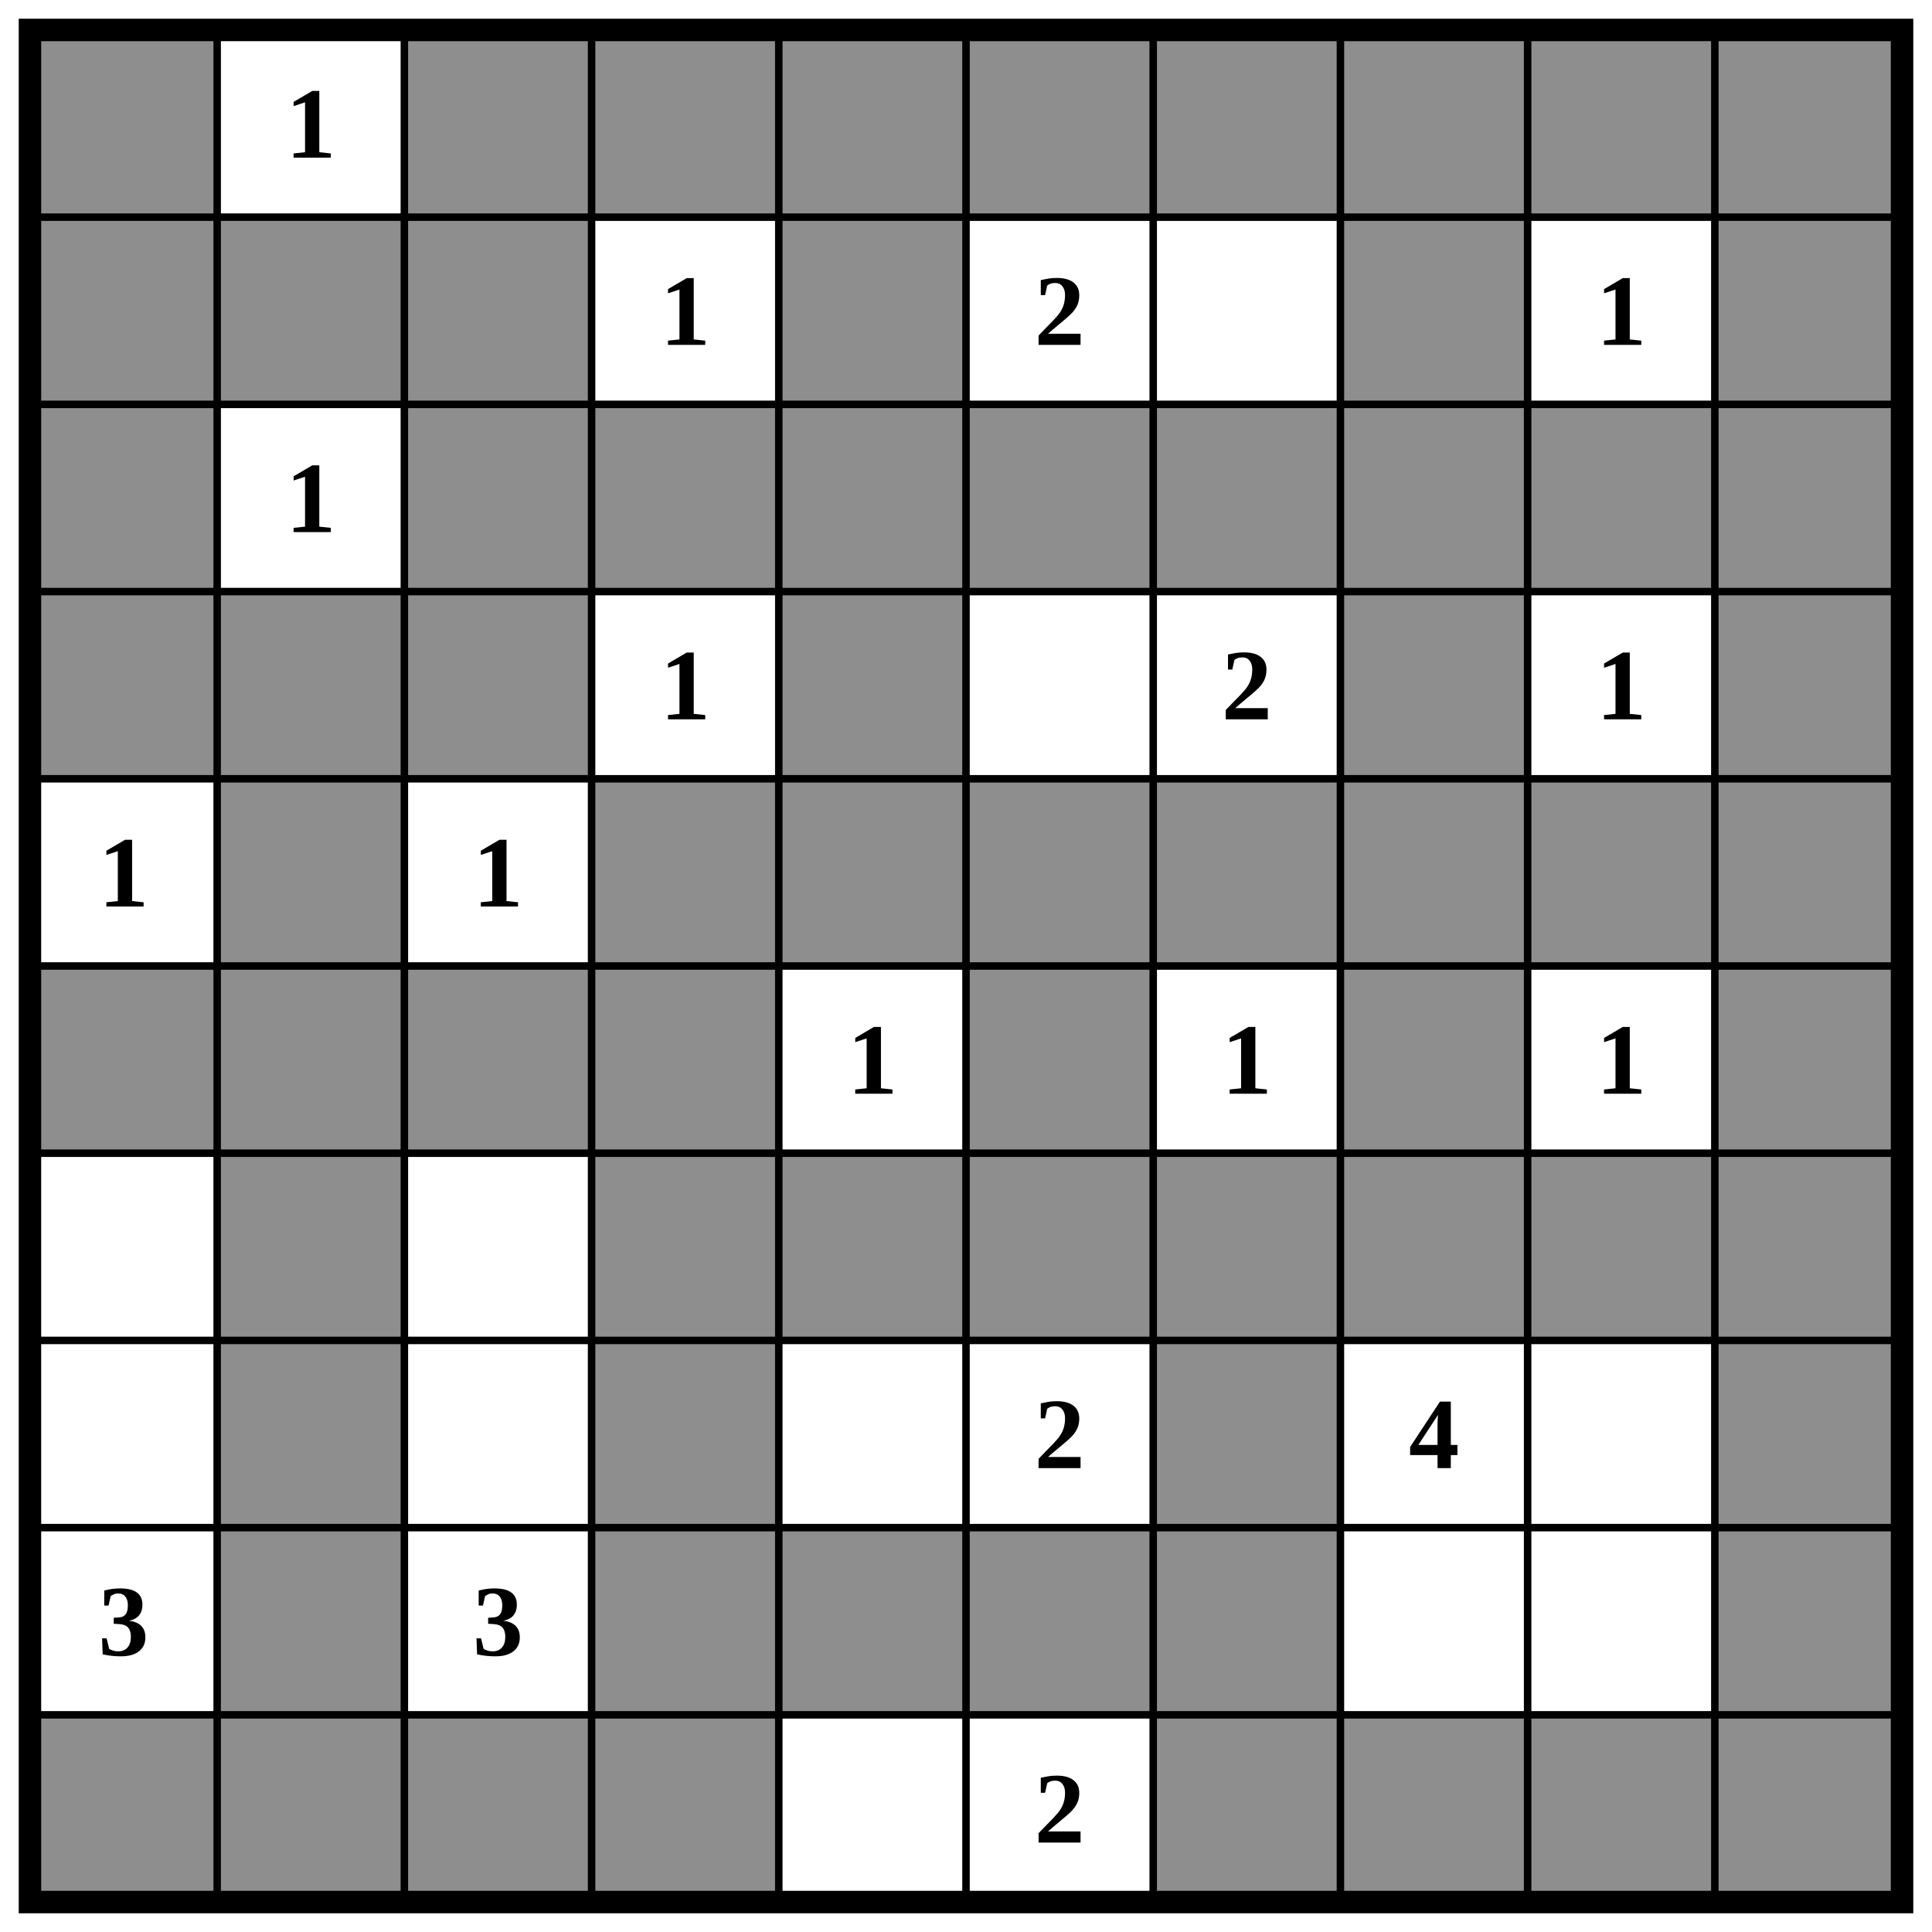
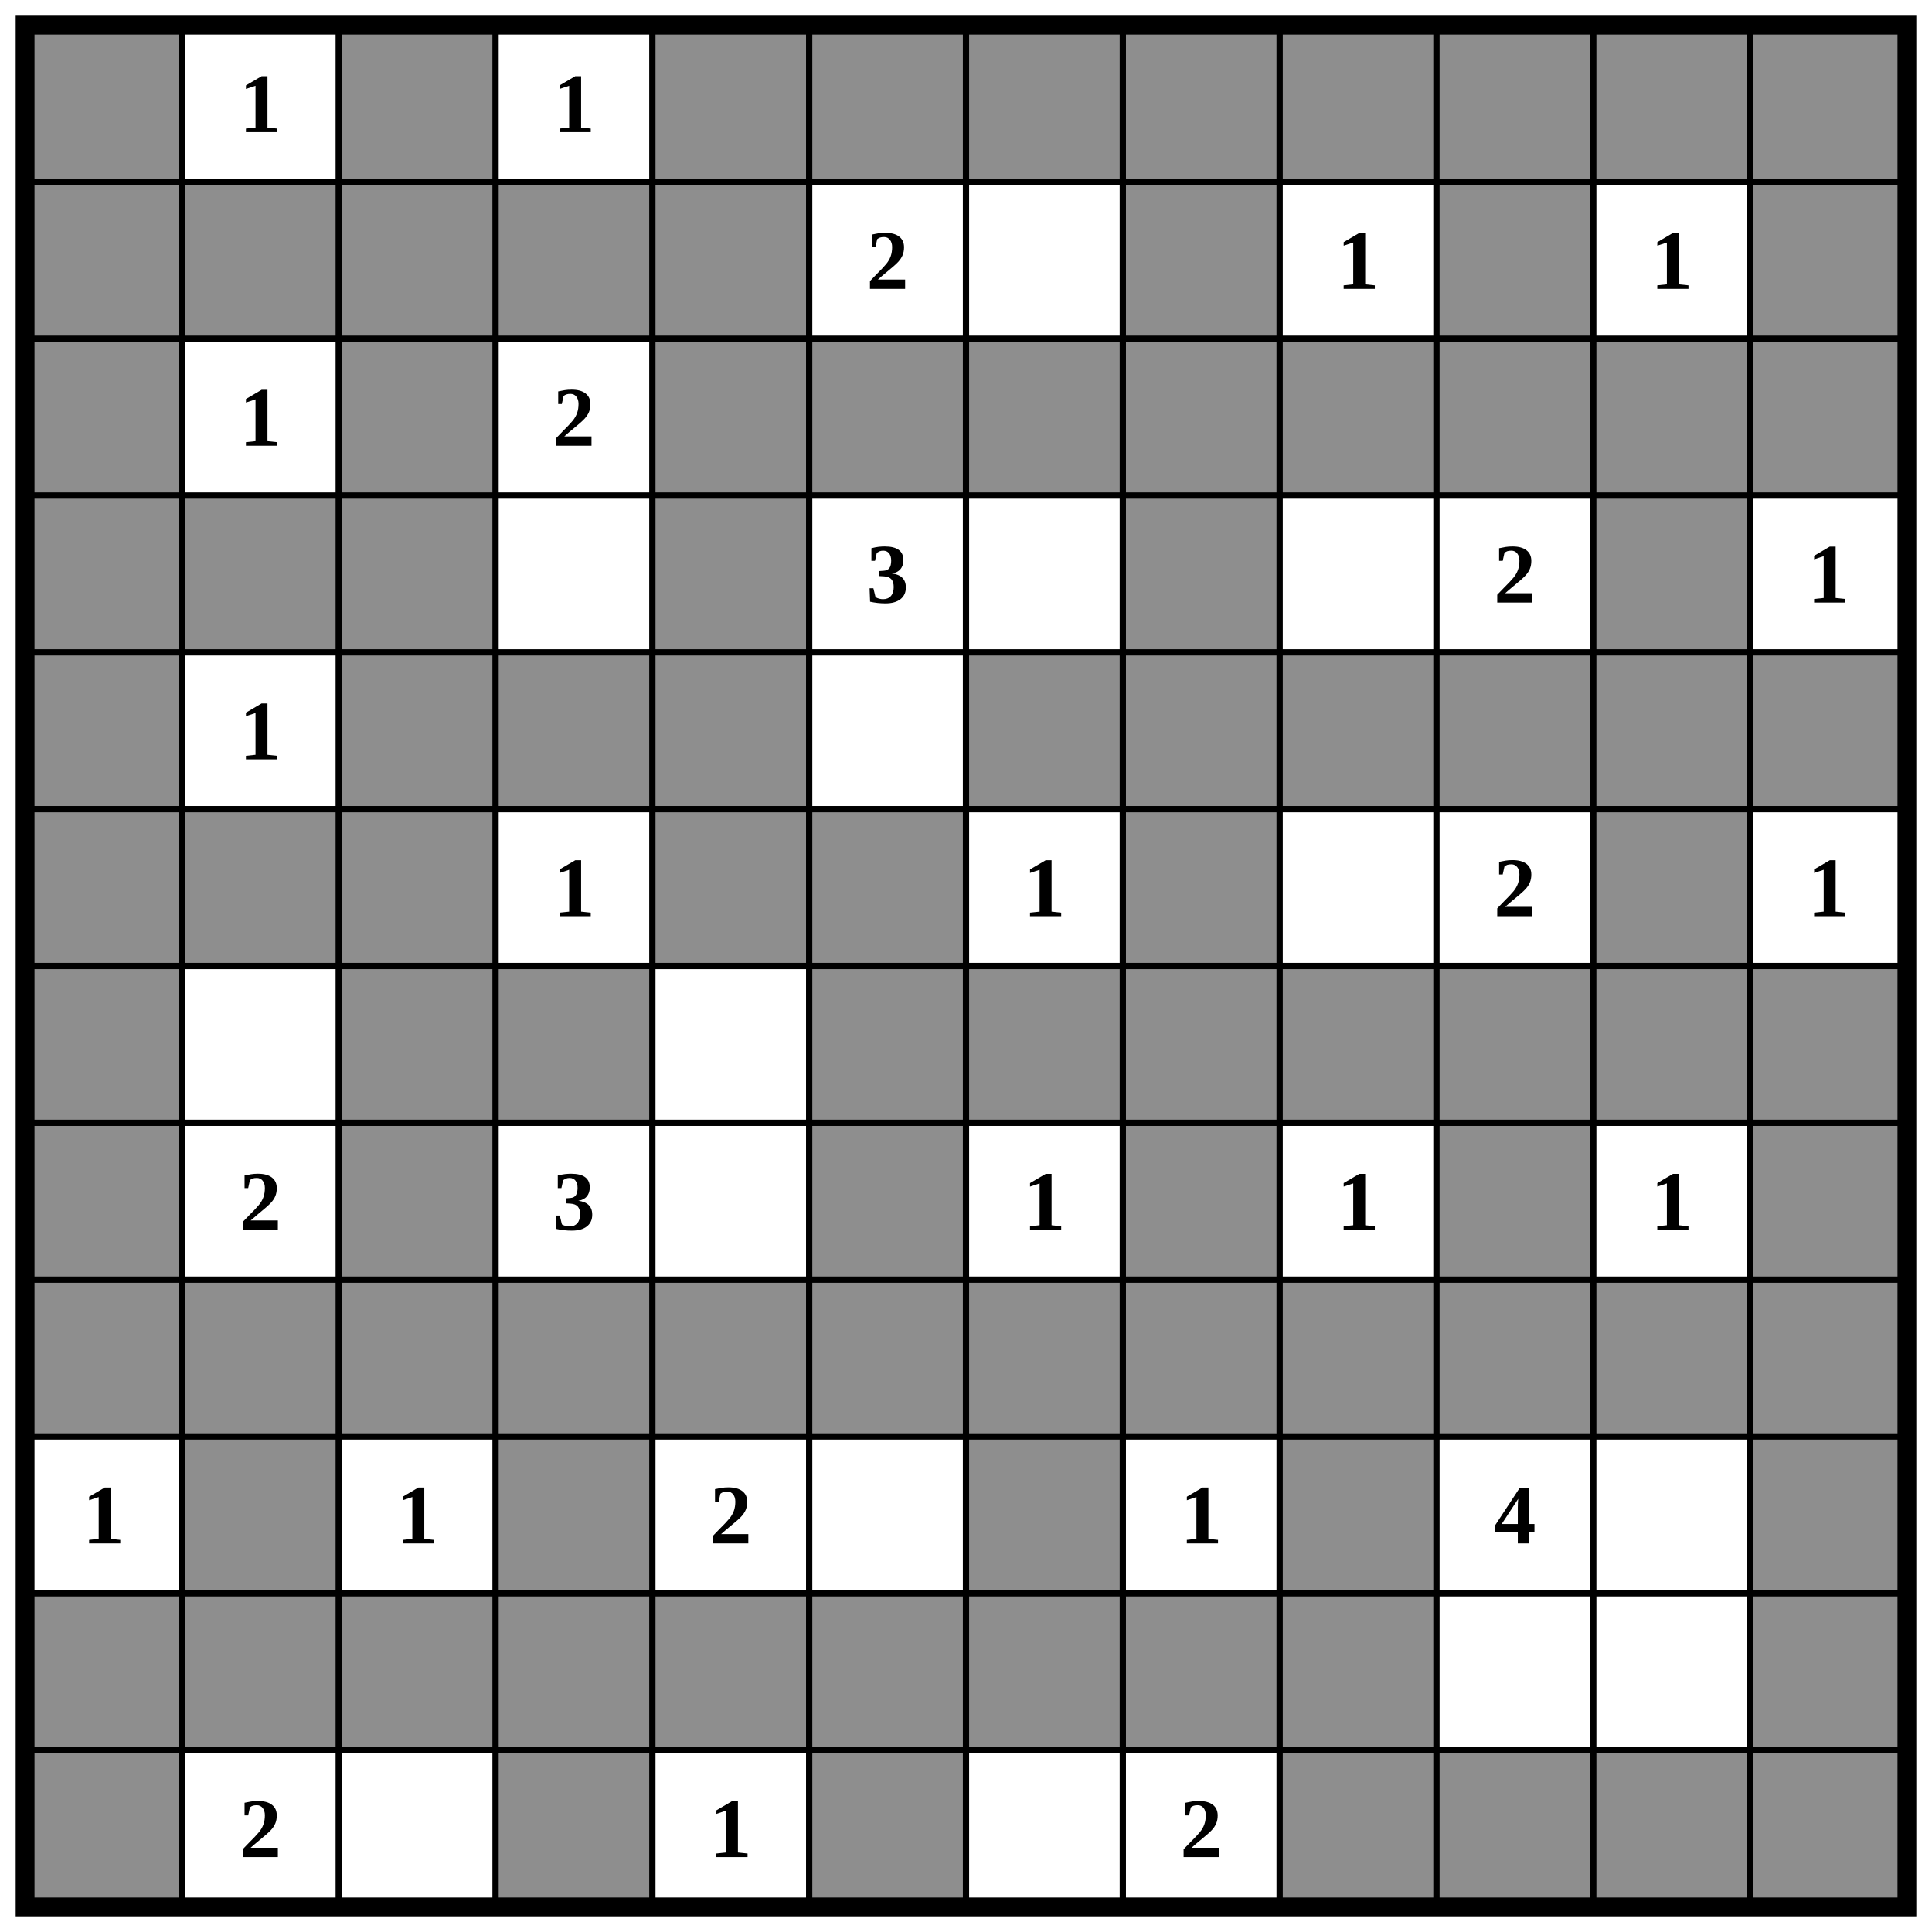
- <svg xmlns="http://www.w3.org/2000/svg" class="p" viewBox="0 0 1032 1032" preserveAspectRatio="xMidYMid meet" shape-rendering="geometricPrecision">
+ <svg xmlns="http://www.w3.org/2000/svg" class="p" viewBox="0 0 1232 1232" preserveAspectRatio="xMidYMid meet" shape-rendering="geometricPrecision">
  <g fill="#8e8e8e">
    <rect x="16" y="16" width="100" height="100" />
    <rect x="216" y="16" width="100" height="100" />
-     <rect x="316" y="16" width="100" height="100" />
    <rect x="416" y="16" width="100" height="100" />
    <rect x="516" y="16" width="100" height="100" />
    <rect x="616" y="16" width="100" height="100" />
    <rect x="716" y="16" width="100" height="100" />
    <rect x="816" y="16" width="100" height="100" />
    <rect x="916" y="16" width="100" height="100" />
+     <rect x="1016" y="16" width="100" height="100" />
+     <rect x="1116" y="16" width="100" height="100" />
    <rect x="16" y="116" width="100" height="100" />
    <rect x="116" y="116" width="100" height="100" />
    <rect x="216" y="116" width="100" height="100" />
+     <rect x="316" y="116" width="100" height="100" />
    <rect x="416" y="116" width="100" height="100" />
    <rect x="716" y="116" width="100" height="100" />
    <rect x="916" y="116" width="100" height="100" />
+     <rect x="1116" y="116" width="100" height="100" />
    <rect x="16" y="216" width="100" height="100" />
    <rect x="216" y="216" width="100" height="100" />
-     <rect x="316" y="216" width="100" height="100" />
    <rect x="416" y="216" width="100" height="100" />
    <rect x="516" y="216" width="100" height="100" />
    <rect x="616" y="216" width="100" height="100" />
    <rect x="716" y="216" width="100" height="100" />
    <rect x="816" y="216" width="100" height="100" />
    <rect x="916" y="216" width="100" height="100" />
+     <rect x="1016" y="216" width="100" height="100" />
+     <rect x="1116" y="216" width="100" height="100" />
    <rect x="16" y="316" width="100" height="100" />
    <rect x="116" y="316" width="100" height="100" />
    <rect x="216" y="316" width="100" height="100" />
    <rect x="416" y="316" width="100" height="100" />
    <rect x="716" y="316" width="100" height="100" />
-     <rect x="916" y="316" width="100" height="100" />
-     <rect x="116" y="416" width="100" height="100" />
+     <rect x="1016" y="316" width="100" height="100" />
+     <rect x="16" y="416" width="100" height="100" />
+     <rect x="216" y="416" width="100" height="100" />
    <rect x="316" y="416" width="100" height="100" />
    <rect x="416" y="416" width="100" height="100" />
-     <rect x="516" y="416" width="100" height="100" />
    <rect x="616" y="416" width="100" height="100" />
    <rect x="716" y="416" width="100" height="100" />
    <rect x="816" y="416" width="100" height="100" />
    <rect x="916" y="416" width="100" height="100" />
+     <rect x="1016" y="416" width="100" height="100" />
+     <rect x="1116" y="416" width="100" height="100" />
    <rect x="16" y="516" width="100" height="100" />
    <rect x="116" y="516" width="100" height="100" />
    <rect x="216" y="516" width="100" height="100" />
-     <rect x="316" y="516" width="100" height="100" />
+     <rect x="416" y="516" width="100" height="100" />
    <rect x="516" y="516" width="100" height="100" />
    <rect x="716" y="516" width="100" height="100" />
-     <rect x="916" y="516" width="100" height="100" />
-     <rect x="116" y="616" width="100" height="100" />
+     <rect x="1016" y="516" width="100" height="100" />
+     <rect x="16" y="616" width="100" height="100" />
+     <rect x="216" y="616" width="100" height="100" />
    <rect x="316" y="616" width="100" height="100" />
-     <rect x="416" y="616" width="100" height="100" />
    <rect x="516" y="616" width="100" height="100" />
    <rect x="616" y="616" width="100" height="100" />
    <rect x="716" y="616" width="100" height="100" />
    <rect x="816" y="616" width="100" height="100" />
    <rect x="916" y="616" width="100" height="100" />
-     <rect x="116" y="716" width="100" height="100" />
-     <rect x="316" y="716" width="100" height="100" />
-     <rect x="616" y="716" width="100" height="100" />
+     <rect x="1016" y="616" width="100" height="100" />
+     <rect x="1116" y="616" width="100" height="100" />
+     <rect x="16" y="716" width="100" height="100" />
+     <rect x="216" y="716" width="100" height="100" />
+     <rect x="516" y="716" width="100" height="100" />
+     <rect x="716" y="716" width="100" height="100" />
    <rect x="916" y="716" width="100" height="100" />
+     <rect x="1116" y="716" width="100" height="100" />
+     <rect x="16" y="816" width="100" height="100" />
    <rect x="116" y="816" width="100" height="100" />
+     <rect x="216" y="816" width="100" height="100" />
    <rect x="316" y="816" width="100" height="100" />
    <rect x="416" y="816" width="100" height="100" />
    <rect x="516" y="816" width="100" height="100" />
    <rect x="616" y="816" width="100" height="100" />
+     <rect x="716" y="816" width="100" height="100" />
+     <rect x="816" y="816" width="100" height="100" />
    <rect x="916" y="816" width="100" height="100" />
-     <rect x="16" y="916" width="100" height="100" />
+     <rect x="1016" y="816" width="100" height="100" />
+     <rect x="1116" y="816" width="100" height="100" />
    <rect x="116" y="916" width="100" height="100" />
-     <rect x="216" y="916" width="100" height="100" />
    <rect x="316" y="916" width="100" height="100" />
    <rect x="616" y="916" width="100" height="100" />
-     <rect x="716" y="916" width="100" height="100" />
    <rect x="816" y="916" width="100" height="100" />
-     <rect x="916" y="916" width="100" height="100" />
+     <rect x="1116" y="916" width="100" height="100" />
+     <rect x="16" y="1016" width="100" height="100" />
+     <rect x="116" y="1016" width="100" height="100" />
+     <rect x="216" y="1016" width="100" height="100" />
+     <rect x="316" y="1016" width="100" height="100" />
+     <rect x="416" y="1016" width="100" height="100" />
+     <rect x="516" y="1016" width="100" height="100" />
+     <rect x="616" y="1016" width="100" height="100" />
+     <rect x="716" y="1016" width="100" height="100" />
+     <rect x="816" y="1016" width="100" height="100" />
+     <rect x="1116" y="1016" width="100" height="100" />
+     <rect x="16" y="1116" width="100" height="100" />
+     <rect x="316" y="1116" width="100" height="100" />
+     <rect x="516" y="1116" width="100" height="100" />
+     <rect x="816" y="1116" width="100" height="100" />
+     <rect x="916" y="1116" width="100" height="100" />
+     <rect x="1016" y="1116" width="100" height="100" />
+     <rect x="1116" y="1116" width="100" height="100" />
  </g>
-   <path d="M16 116H1016M16 216H1016M16 316H1016M16 416H1016M16 516H1016M16 616H1016M16 716H1016M16 816H1016M16 916H1016M116 16V1016M216 16V1016M316 16V1016M416 16V1016M516 16V1016M616 16V1016M716 16V1016M816 16V1016M916 16V1016" fill="none" stroke="#000" stroke-width="4" stroke-linecap="square" />
-   <rect x="16" y="16" width="1000" height="1000" fill="none" stroke="#000" stroke-width="12" />
+   <path d="M16 116H1216M16 216H1216M16 316H1216M16 416H1216M16 516H1216M16 616H1216M16 716H1216M16 816H1216M16 916H1216M16 1016H1216M16 1116H1216M116 16V1216M216 16V1216M316 16V1216M416 16V1216M516 16V1216M616 16V1216M716 16V1216M816 16V1216M916 16V1216M1016 16V1216M1116 16V1216" fill="none" stroke="#000" stroke-width="4" stroke-linecap="square" />
+   <rect x="16" y="16" width="1200" height="1200" fill="none" stroke="#000" stroke-width="12" />
  <g fill="#000" font-size="54" font-weight="700" text-anchor="middle" dominant-baseline="central">
    <text x="166" y="66">1</text>
-     <text x="366" y="166">1</text>
+     <text x="366" y="66">1</text>
    <text x="566" y="166">2</text>
    <text x="866" y="166">1</text>
+     <text x="1066" y="166">1</text>
    <text x="166" y="266">1</text>
-     <text x="366" y="366">1</text>
-     <text x="666" y="366">2</text>
-     <text x="866" y="366">1</text>
-     <text x="66" y="466">1</text>
-     <text x="266" y="466">1</text>
-     <text x="466" y="566">1</text>
+     <text x="366" y="266">2</text>
+     <text x="566" y="366">3</text>
+     <text x="966" y="366">2</text>
+     <text x="1166" y="366">1</text>
+     <text x="166" y="466">1</text>
+     <text x="366" y="566">1</text>
    <text x="666" y="566">1</text>
-     <text x="866" y="566">1</text>
-     <text x="566" y="766">2</text>
-     <text x="766" y="766">4</text>
-     <text x="66" y="866">3</text>
-     <text x="266" y="866">3</text>
-     <text x="566" y="966">2</text>
+     <text x="966" y="566">2</text>
+     <text x="1166" y="566">1</text>
+     <text x="166" y="766">2</text>
+     <text x="366" y="766">3</text>
+     <text x="666" y="766">1</text>
+     <text x="866" y="766">1</text>
+     <text x="1066" y="766">1</text>
+     <text x="66" y="966">1</text>
+     <text x="266" y="966">1</text>
+     <text x="466" y="966">2</text>
+     <text x="766" y="966">1</text>
+     <text x="966" y="966">4</text>
+     <text x="166" y="1166">2</text>
+     <text x="466" y="1166">1</text>
+     <text x="766" y="1166">2</text>
  </g>
</svg>
